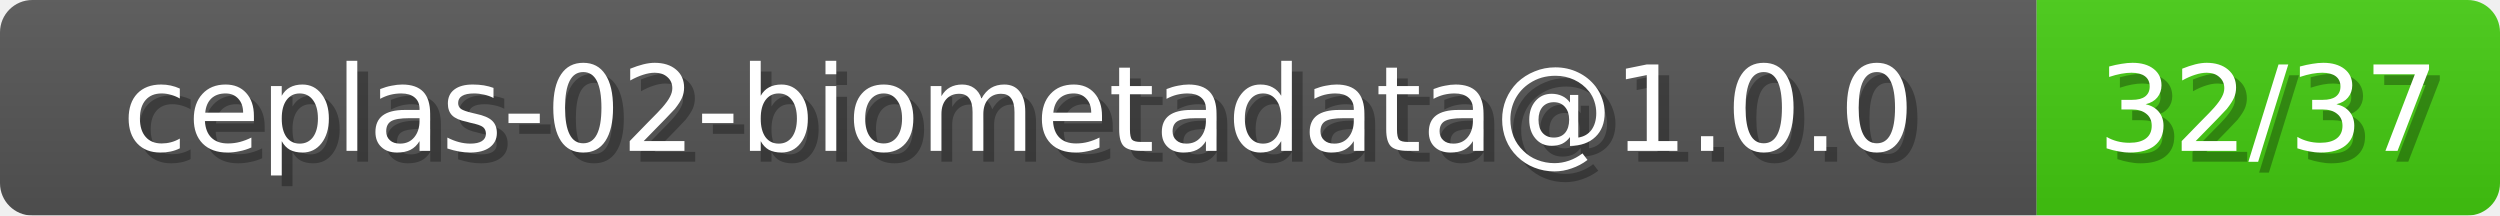
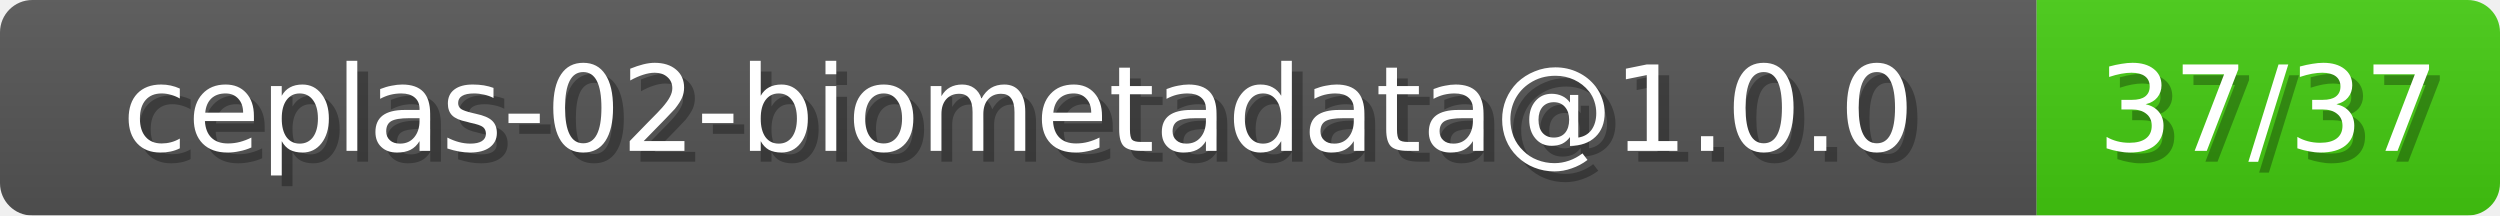
<svg xmlns="http://www.w3.org/2000/svg" width="232" height="20">
  <linearGradient id="b" x2="0" y2="100%">
    <stop offset="0" stop-color="#bbb" stop-opacity=".1" />
    <stop offset="1" stop-opacity=".1" />
  </linearGradient>
  <mask id="1">
    <rect width="232" height="20" rx="3" fill="#fff" />
  </mask>
  <g mask="url(#1)">
    <path fill="#555" d="M0 0h189v20H0z" />
    <path fill="#4C1" d="M189 0h43v20H189z" />
    <path fill="url(#b)" d="M0 0h232v20H0z" />
  </g>
  <g fill="#fff" text-anchor="middle" font-family="DejaVu Sans,Verdana,Geneva,sans-serif" font-size="11">
    <text x="95.5" y="15" fill="#010101" fill-opacity=".3">ceplas-02-biometadata@1.0.0</text>
    <text x="94.5" y="14">ceplas-02-biometadata@1.0.0</text>
  </g>
  <g fill="#fff" text-anchor="middle" font-family="DejaVu Sans,Verdana,Geneva,sans-serif" font-size="11">
-     <text x="211.5" y="15" fill="#010101" fill-opacity=".3">32/37</text>
-     <text x="210.5" y="14">32/37</text>
+     <text x="211.5" y="15" fill="#010101" fill-opacity=".3">37/37</text>
+     <text x="210.5" y="14">37/37</text>
  </g>
</svg>
